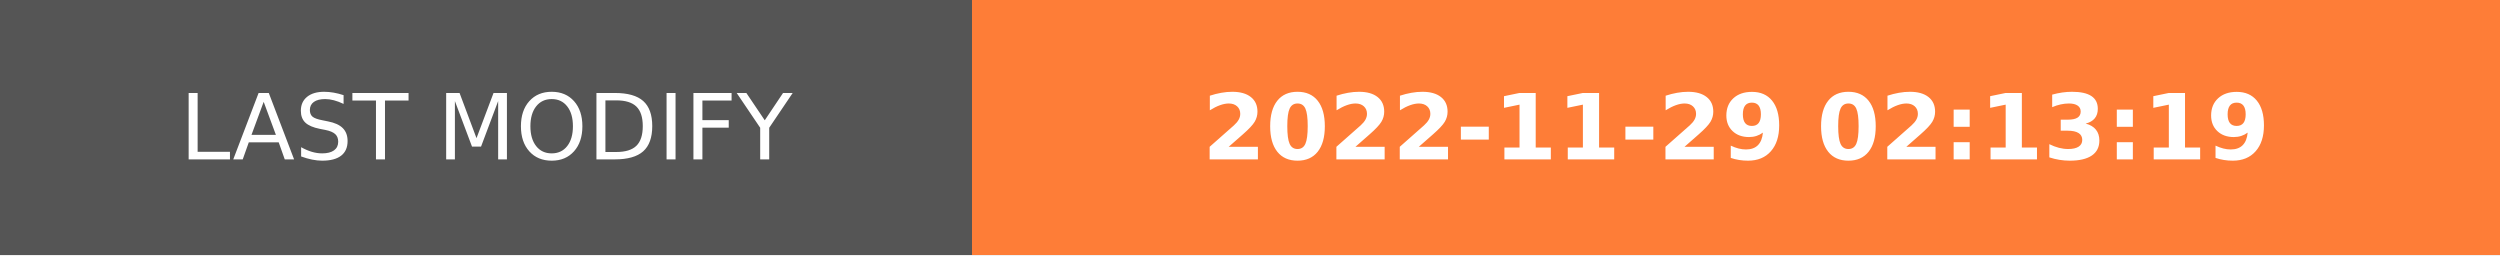
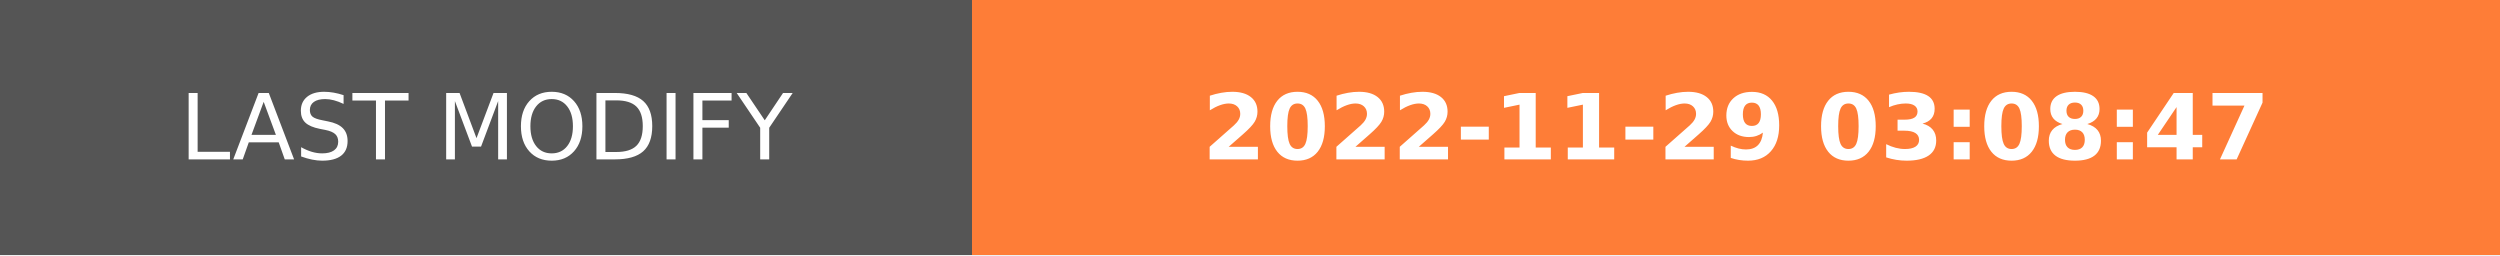
- <svg xmlns="http://www.w3.org/2000/svg" width="274.5" height="28" role="img" aria-label="LAST MODIFY: 2022-11-29 02:13:19">
+ <svg xmlns="http://www.w3.org/2000/svg" width="274.5" height="28" role="img" aria-label="LAST MODIFY: 2022-11-29 03:08:47">
  <g shape-rendering="crispEdges">
    <rect width="106.75" height="28" fill="#555" />
    <rect x="106.75" width="167.75" height="28" fill="#fe7d37" />
  </g>
  <g fill="#fff" text-anchor="middle" font-family="Verdana,Geneva,DejaVu Sans,sans-serif" text-rendering="geometricPrecision" font-size="100">
    <text transform="scale(.1)" x="533.75" y="175" textLength="827.5" fill="#fff">LAST MODIFY</text>
-     <text transform="scale(.1)" x="1906.25" y="175" textLength="1437.5" fill="#fff" font-weight="bold">2022-11-29 02:13:19</text>
+     <text transform="scale(.1)" x="1906.25" y="175" textLength="1437.5" fill="#fff" font-weight="bold">2022-11-29 03:08:47</text>
  </g>
</svg>
